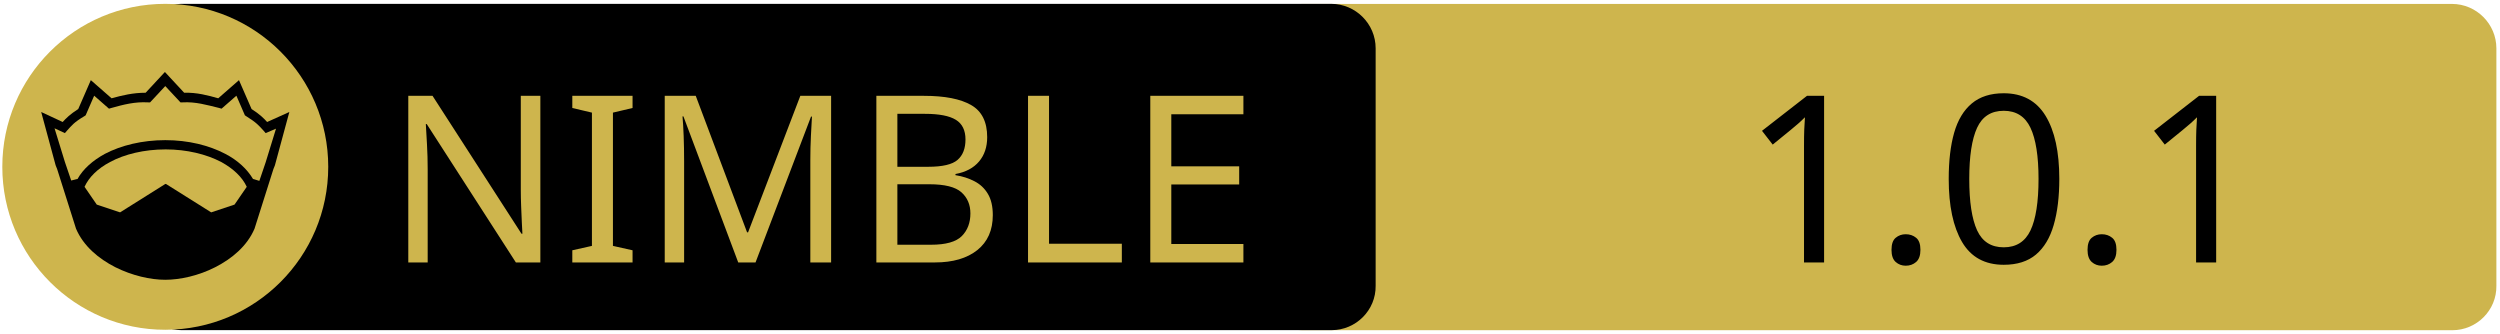
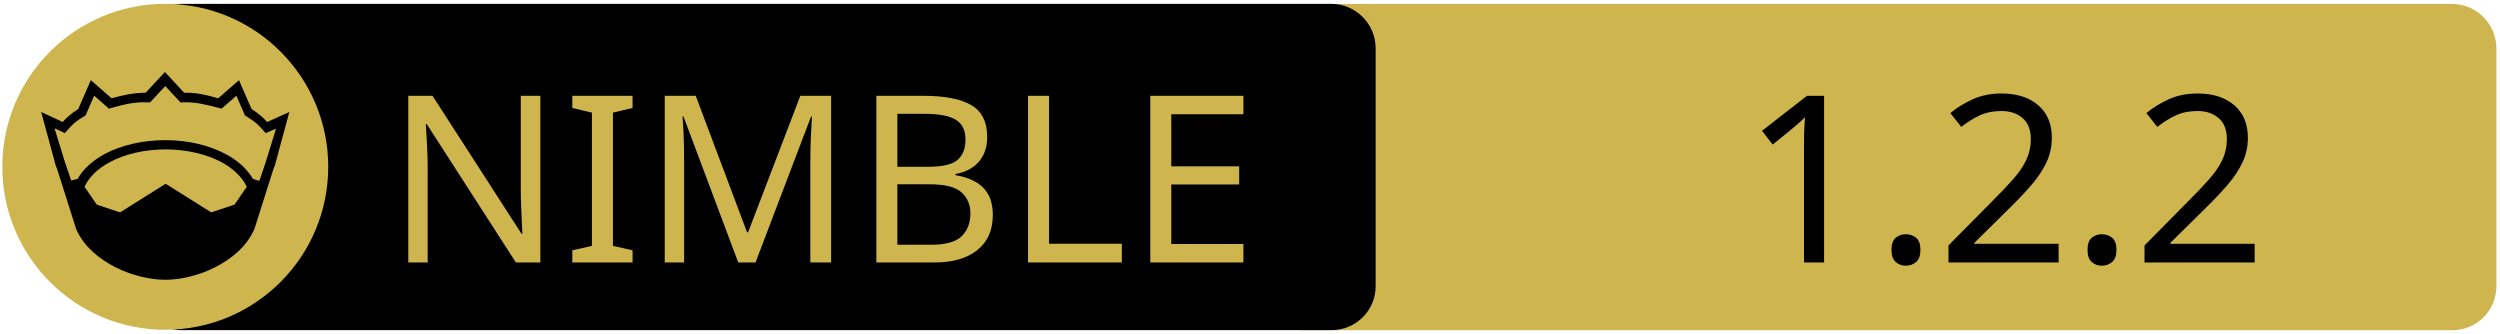
<svg xmlns="http://www.w3.org/2000/svg" xmlns:xlink="http://www.w3.org/1999/xlink" width="675" height="90" xml:space="preserve" version="1.1">
  <a xlink:href="https://github.com/Patitotective/kdl-nim">
    <g>
      <path fill="#CEB54D" id="svg_15" d="m662.123,89.159l-310.5,0c-6.6,0 -12,-5.4 -12,-12l0,-64.1c0,-6.6 5.4,-12 12,-12l310.4,0c6.6,0 12,5.4 12,12l0,64.1c0.1,6.6 -5.3,12 -11.9,12z" />
      <path id="svg_1" d="m359.524,89.139l-310.5,0c-6.6,0 -12,-5.4 -12,-12l0,-64.1c0,-6.6 5.4,-12 12,-12l310.4,0c6.6,0 12,5.4 12,12l0,64.1c0.1,6.6 -5.3,12 -11.9,12z" />
      <rect id="svg_2" fill="none" height="45.9" width="315.3" class="st0" y="24.539" x="60.224" />
      <circle id="svg_4" fill="#CEB54D" r="44" cy="45.039" cx="44.624" class="st1" />
      <g id="XMLID_4_">
        <path id="svg_5" d="m78.124,30.239l-3.9,14.4l-0.4,1l-5.1,16.1c0,0 0,0 0,0c-2,4.7 -6.1,8.1 -10.6,10.4c-4.5,2.3 -9.5,3.4 -13.5,3.4c-4,0 -8.9,-1.1 -13.5,-3.4c-4.5,-2.3 -8.6,-5.7 -10.6,-10.4c0,0 0,0 0,0l-5.1,-16.1l-0.4,-1l-3.9,-14.4l5.8,2.7c0.9,-1 2,-2.1 4.2,-3.5l3.4,-7.8l5.6,4.9c2.9,-0.8 5.8,-1.5 9.2,-1.5l5.2,-5.6l5.2,5.6c3.4,-0.1 6.4,0.7 9.2,1.5l5.6,-4.9l3.4,7.8c2.2,1.4 3.3,2.5 4.2,3.5l6,-2.7z" />
        <g id="XMLID_6_">
          <g id="svg_6">
            <path id="svg_7" fill="#CEB54D" d="m66.624,50.439l-3.3,4.8l-6.3,2.1l-12.1,-7.6c-0.1,-0.1 -0.3,-0.1 -0.4,0l-12.1,7.6l-6.3,-2.1l-3.3,-4.8c1.2,-2.6 3.5,-4.9 6.9,-6.7c3.9,-2.1 9.2,-3.4 15,-3.4c5.7,0 11,1.3 15,3.4c3.3,1.8 5.7,4.1 6.9,6.7z" class="st1" />
          </g>
          <g id="svg_8" />
        </g>
        <g id="XMLID_5_">
          <g id="svg_9">
            <path id="svg_10" fill="#CEB54D" d="m74.524,34.739l-2.8,9.1l-1.7,5l-1.6,-0.5c0,0 -0.1,0 -0.1,0c-1.6,-2.7 -4.2,-5.1 -7.5,-6.8c-4.4,-2.3 -10,-3.7 -16.2,-3.7c-6.2,0 -11.9,1.4 -16.3,3.7c-3.3,1.8 -5.9,4.1 -7.4,6.8c0,0 -0.1,0 -0.1,0l-1.6,0.4l-1.7,-5l-2.8,-9.1l2.8,1.3l0.6,-0.7c1.2,-1.3 1.8,-2.2 4.7,-3.9l0.3,-0.2l2.3,-5.3l4,3.5l0.7,-0.2c3.2,-0.9 6.3,-1.7 9.8,-1.5l0.6,0l4.1,-4.4l4.1,4.4l0.6,0c3.5,-0.2 6.5,0.7 9.8,1.5l0.7,0.2l4,-3.5l2.3,5.3l0.3,0.2c2.9,1.8 3.5,2.6 4.7,3.9l0.6,0.7l2.8,-1.2z" class="st1" />
          </g>
          <g id="svg_11" />
        </g>
      </g>
      <text x="-442" y="-350.021" id="svg_16" font-size="63px" font-family="'PT Sans Caption', 'Tahoma', 'Helvetica Neue Medium', 'PT Sans', sans-serif" fill="#CEB54D" class="st1 st2 st3" transform="matrix(1 0 0 1 546.13 420.879)">NIMBLE</text>
-       <text x="-76.0" y="-350.012" id="svg_17" font-size="63.012px" font-family="'PT Sans Caption', 'Tahoma', 'Helvetica Neue Medium', 'PT Sans', sans-serif" fill="#000000" class="st1 st2 st3" transform="matrix(1 0 0 1 546.13 420.879)">1.0.1</text>
+       <text x="-76.0" y="-350.012" id="svg_17" font-size="63.012px" font-family="'PT Sans Caption', 'Tahoma', 'Helvetica Neue Medium', 'PT Sans', sans-serif" fill="#000000" class="st1 st2 st3" transform="matrix(1 0 0 1 546.13 420.879)">1.2.2</text>
    </g>
  </a>
</svg>
